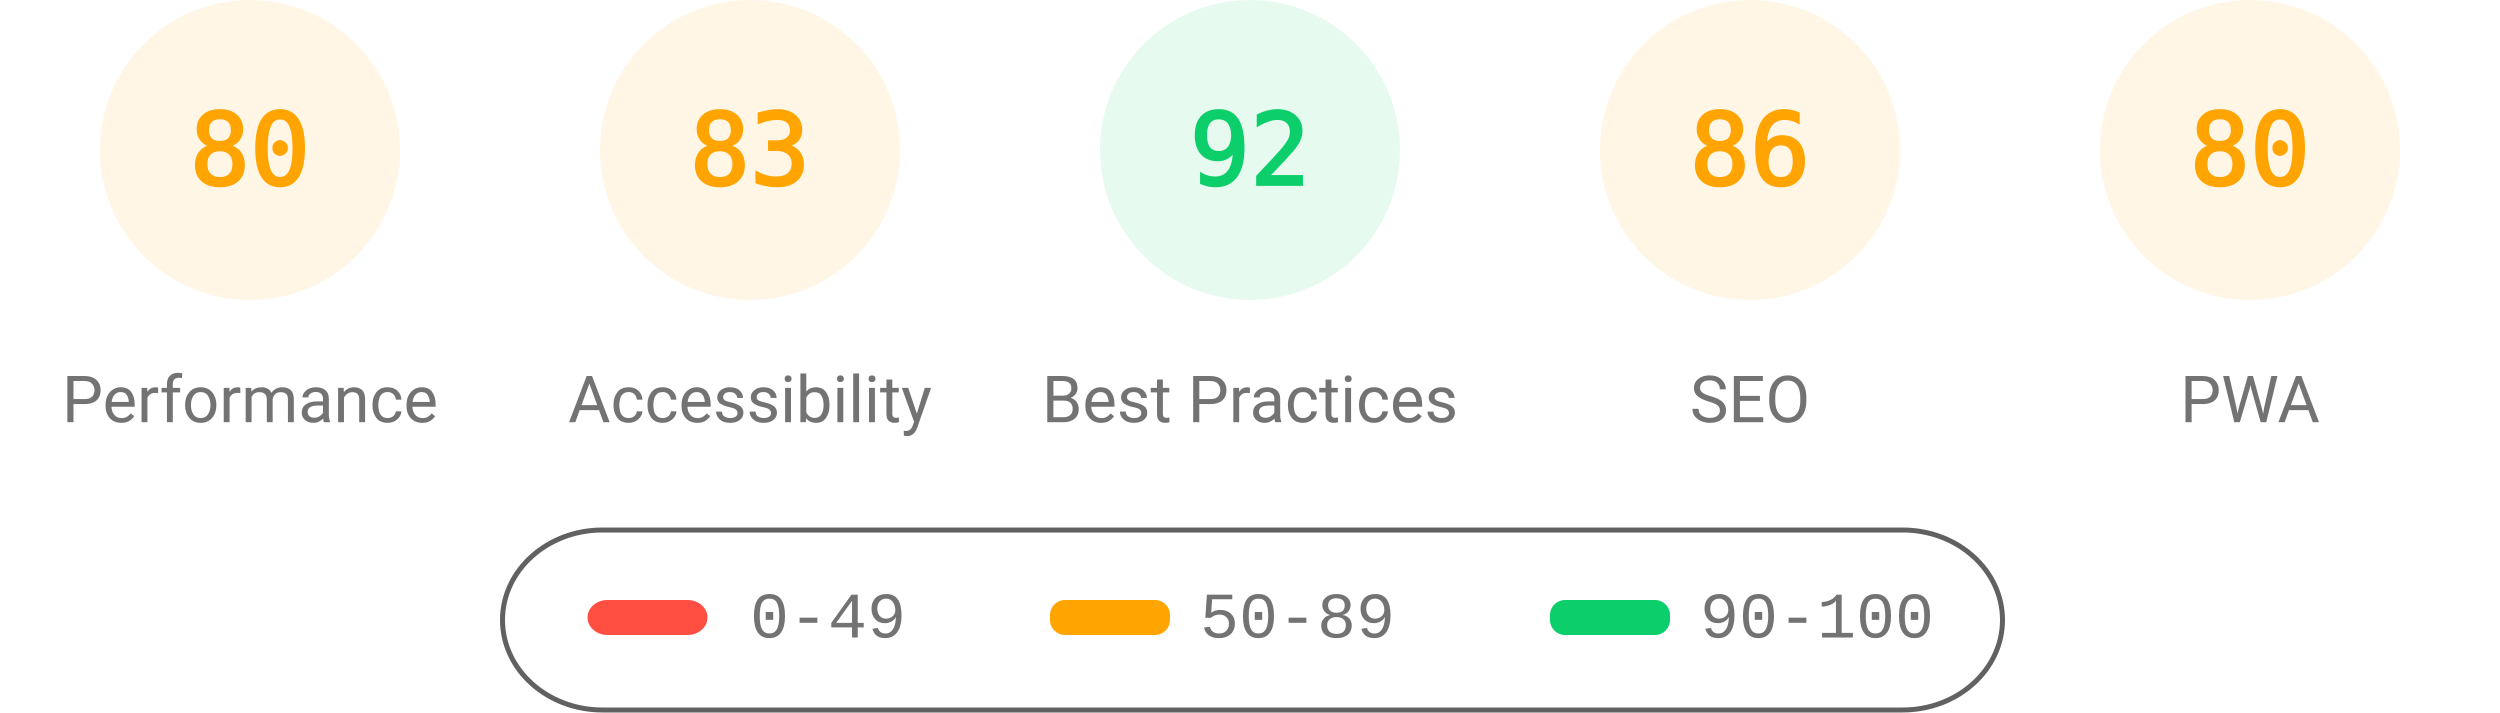
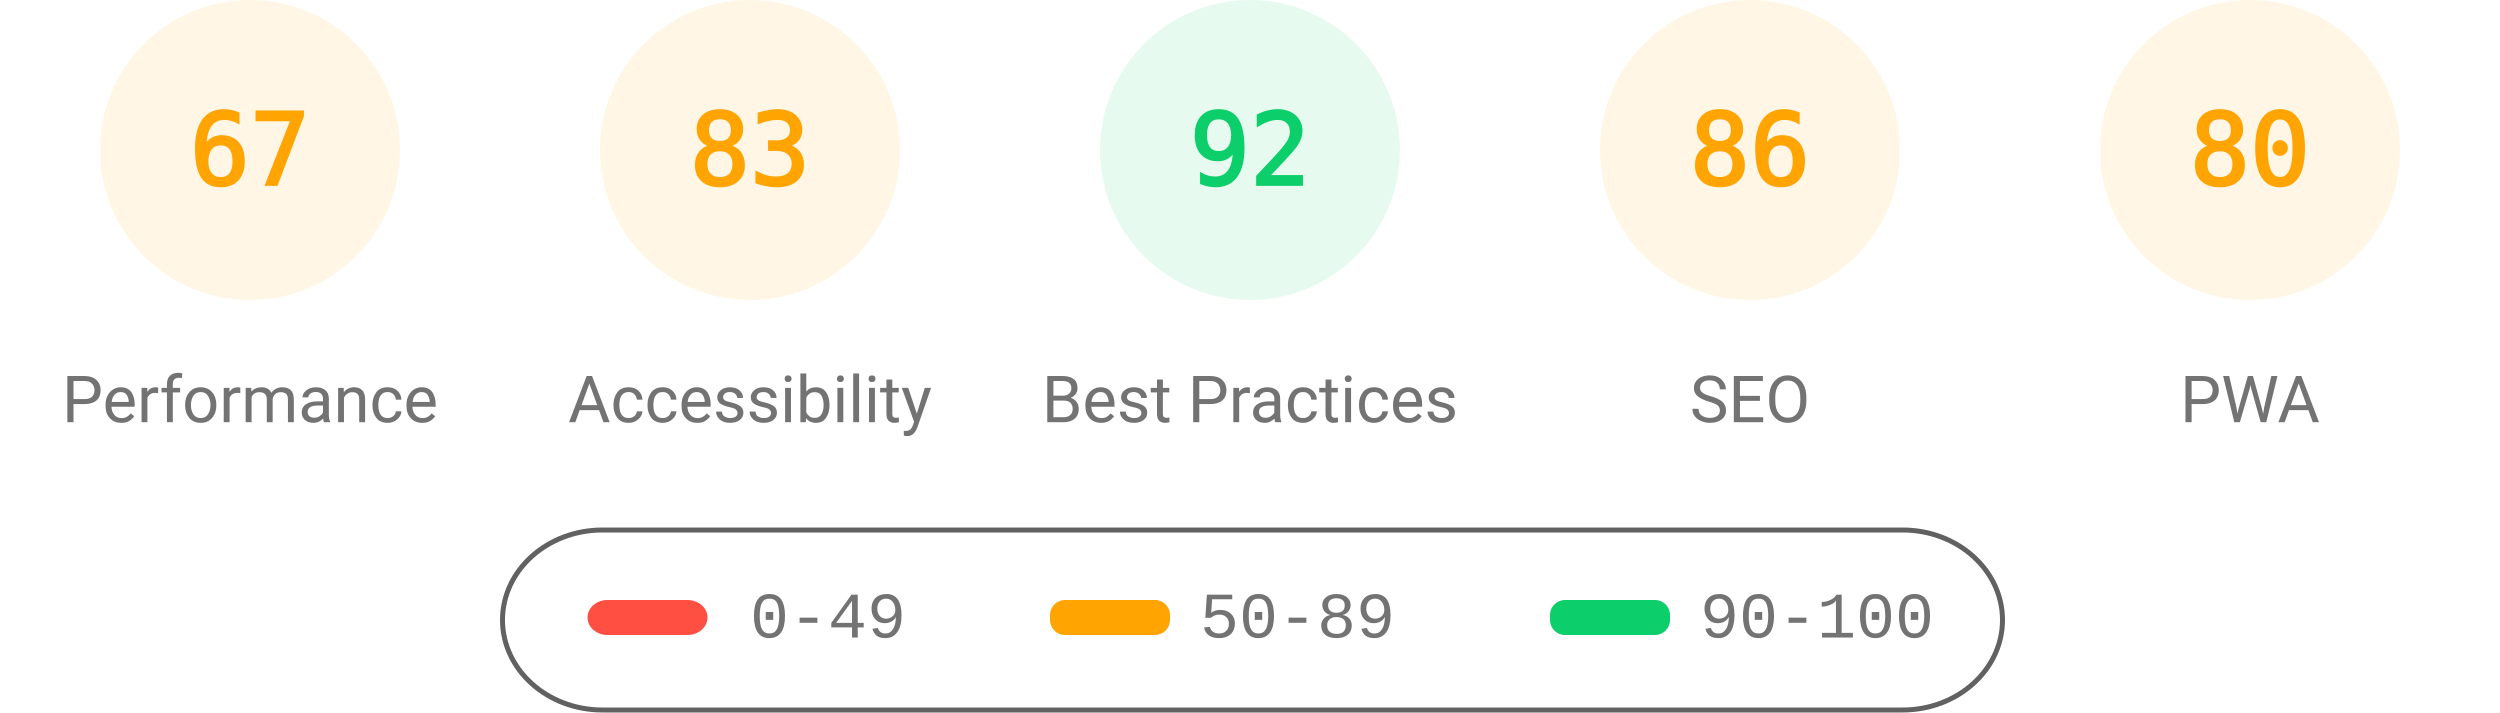
<svg xmlns="http://www.w3.org/2000/svg" fill="none" width="1000" height="285">
  <style>.gauge-base{opacity:.1}.gauge-arc{fill:none;animation-delay:250ms;stroke-linecap:round;transform:rotate(-90deg);transform-origin:100px 60px;animation:load-gauge 1s ease forwards}.guage-text{font-size:40px;font-family:monospace;text-align:center}.guage-red{color:#ff4e42;fill:#ff4e42;stroke:#ff4e42}.guage-orange{color:#ffa400;fill:#ffa400;stroke:#ffa400}.guage-green{color:#0cce6b;fill:#0cce6b;stroke:#0cce6b}.guage-undefined{color:#5c5c5c;fill:#5c5c5c;stroke:#5c5c5c}.guage-title{color:#737373;fill:#737373;stroke:none;font-size:26px;line-height:26px;font-family:Roboto,Halvetica,Arial,sans-serif}@keyframes load-gauge{from{stroke-dasharray:0 352.858}}</style>
  <svg class="guage-div guage-perf guage-orange" viewBox="0 0 200 200" width="200" height="200">
    <circle class="gauge-base" r="56" cx="100" cy="60" stroke-width="8" />
-     <circle class="gauge-arc guage-arc-1" r="56" cx="100" cy="60" stroke-width="8" style="stroke-dasharray:281.486,351.858" />
-     <text class="guage-text" x="100" y="60" alignment-baseline="central" dominant-baseline="central" text-anchor="middle">80</text>
+     <circle class="gauge-arc guage-arc-1" r="56" cx="100" cy="60" stroke-width="8" style="stroke-dasharray:235.745,351.858" />
+     <text class="guage-text" x="100" y="60" alignment-baseline="central" dominant-baseline="central" text-anchor="middle">67</text>
    <text class="guage-title" x="100" y="160" alignment-baseline="central" dominant-baseline="central" text-anchor="middle">Performance</text>
  </svg>
  <svg class="guage-div guage-acc guage-orange" viewBox="0 0 200 200" width="200" height="200" x="200">
    <circle class="gauge-base" r="56" cx="100" cy="60" stroke-width="8" />
    <circle class="gauge-arc guage-arc-2" r="56" cx="100" cy="60" stroke-width="8" style="stroke-dasharray:292.042,351.858" />
    <text class="guage-text" x="100" y="60" alignment-baseline="central" dominant-baseline="central" text-anchor="middle">83</text>
    <text class="guage-title" x="100" y="160" alignment-baseline="central" dominant-baseline="central" text-anchor="middle">Accessibility</text>
  </svg>
  <svg class="guage-div guage-best guage-green" viewBox="0 0 200 200" width="200" height="200" x="400">
    <circle class="gauge-base" r="56" cx="100" cy="60" stroke-width="8" />
    <circle class="gauge-arc guage-arc-3" r="56" cx="100" cy="60" stroke-width="8" style="stroke-dasharray:323.709,351.858" />
    <text class="guage-text" x="100" y="60" alignment-baseline="central" dominant-baseline="central" text-anchor="middle">92</text>
    <text class="guage-title" x="100" y="160" alignment-baseline="central" dominant-baseline="central" text-anchor="middle">Best Practices</text>
  </svg>
  <svg class="guage-div guage-seo guage-orange" viewBox="0 0 200 200" width="200" height="200" x="600">
    <circle class="gauge-base" r="56" cx="100" cy="60" stroke-width="8" />
    <circle class="gauge-arc guage-arc-4" r="56" cx="100" cy="60" stroke-width="8" style="stroke-dasharray:302.598,351.858" />
    <text class="guage-text" x="100" y="60" alignment-baseline="central" dominant-baseline="central" text-anchor="middle">86</text>
    <text class="guage-title" x="100" y="160" alignment-baseline="central" dominant-baseline="central" text-anchor="middle">SEO</text>
  </svg>
  <svg class="guage-div guage-pwa guage-orange" viewBox="0 0 200 200" width="200" height="200" x="800">
    <circle class="gauge-base" r="56" cx="100" cy="60" stroke-width="8" />
    <circle class="gauge-arc guage-arc-4" r="56" cx="100" cy="60" stroke-width="8" style="stroke-dasharray:281.486,351.858" />
    <text class="guage-text" x="100" y="60" alignment-baseline="central" dominant-baseline="central" text-anchor="middle">80</text>
    <text class="guage-title" x="100" y="160" alignment-baseline="central" dominant-baseline="central" text-anchor="middle">PWA</text>
  </svg>
  <svg width="604" height="76" x="200" y="210">
    <path fill="none" id="canvas_background" d="M-1-1h604v80H-1z" />
    <rect fill-opacity="0" stroke="#616161" stroke-width="2" rx="40" id="svg_2" height="72" width="600" y="2" x="1" fill="#000" />
    <rect stroke="#000" rx="8" id="svg_3" height="14" width="48" y="30" x="35" stroke-opacity="null" stroke-width="0" fill="#ff4e42" />
    <rect stroke="#000" rx="6" id="svg_4" height="14" width="48" y="30" x="220" stroke-opacity="null" stroke-width="0" fill="#ffa400" />
    <rect stroke="#000" rx="6" id="svg_5" height="14" width="48" y="30" x="420" stroke-opacity="null" stroke-width="0" fill="#0cce6b" />
    <text xml:space="preserve" text-anchor="start" font-family="'Courier New', Courier, monospace" font-size="26" id="svg_6" y="45" x="100" stroke-opacity="null" stroke-width="0" stroke="#000" fill="#737373">0-49</text>
    <text xml:space="preserve" text-anchor="start" font-family="'Courier New', Courier, monospace" font-size="26" id="svg_7" y="45" x="280" stroke-opacity="null" stroke-width="0" stroke="#000" fill="#737373">50-89</text>
    <text xml:space="preserve" text-anchor="start" font-family="'Courier New', Courier, monospace" font-size="26" id="svg_8" y="45" x="480" stroke-opacity="null" stroke-width="0" stroke="#000" fill="#737373">90-100</text>
  </svg>
</svg>
